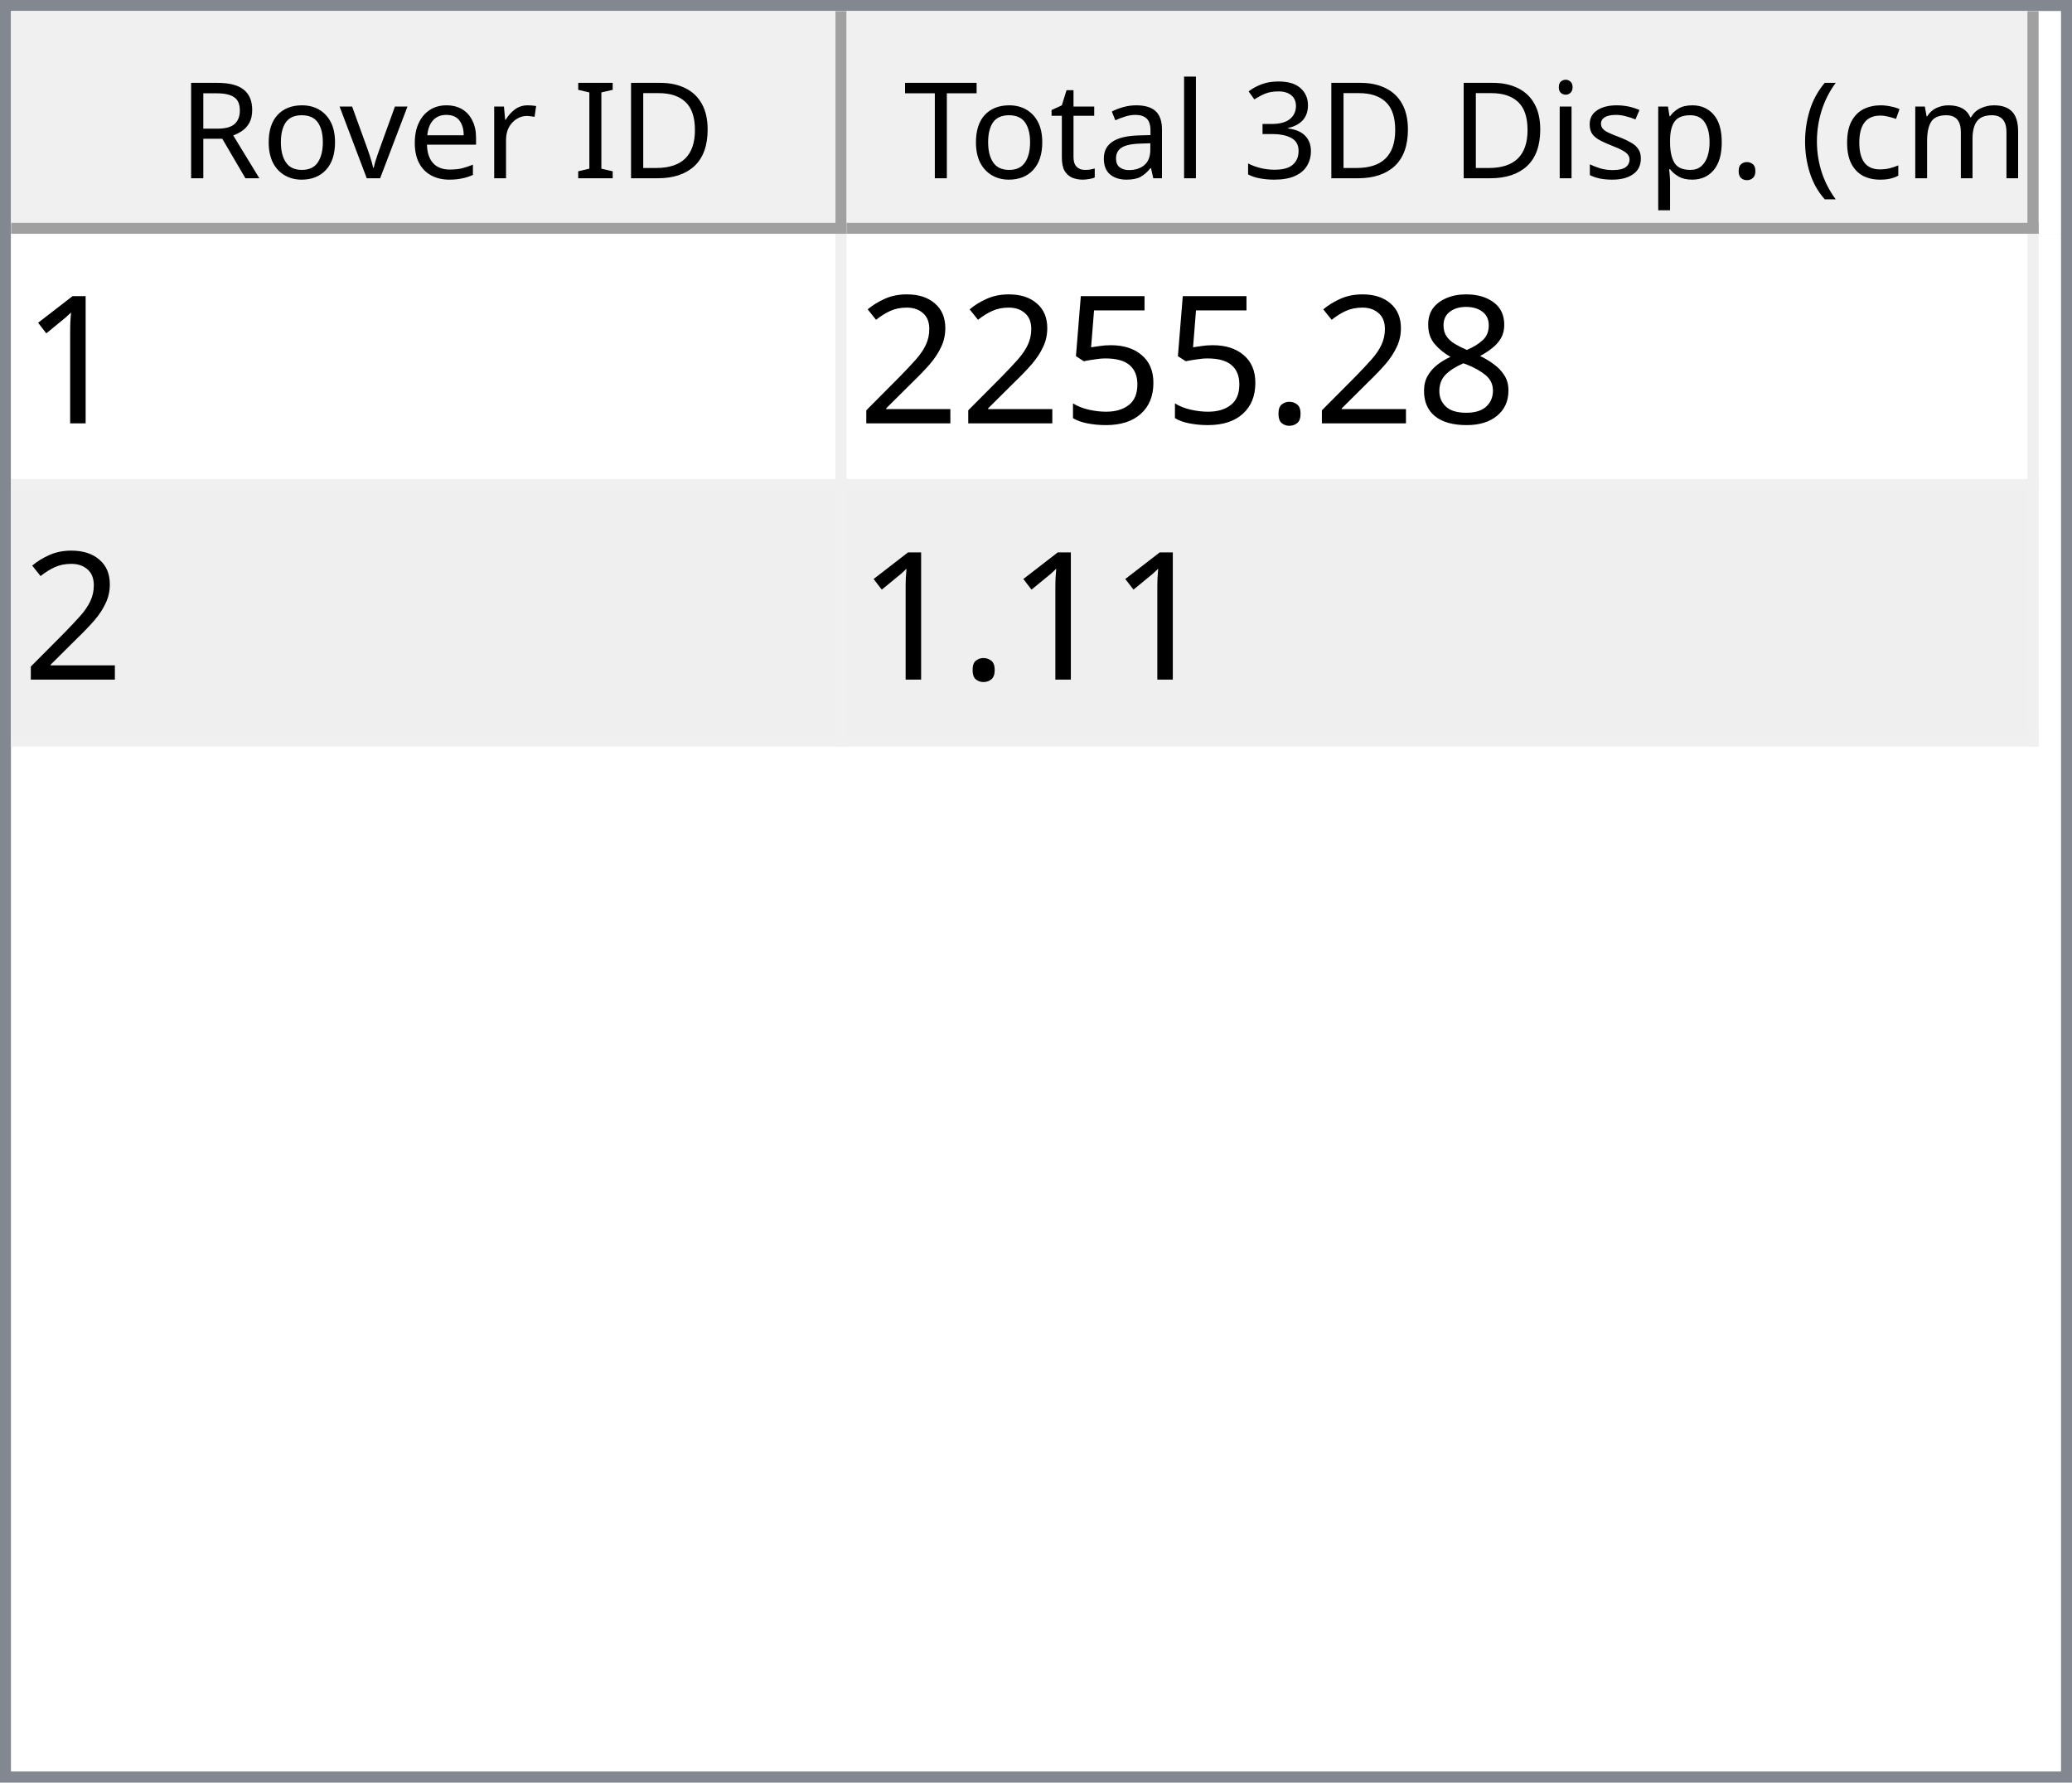
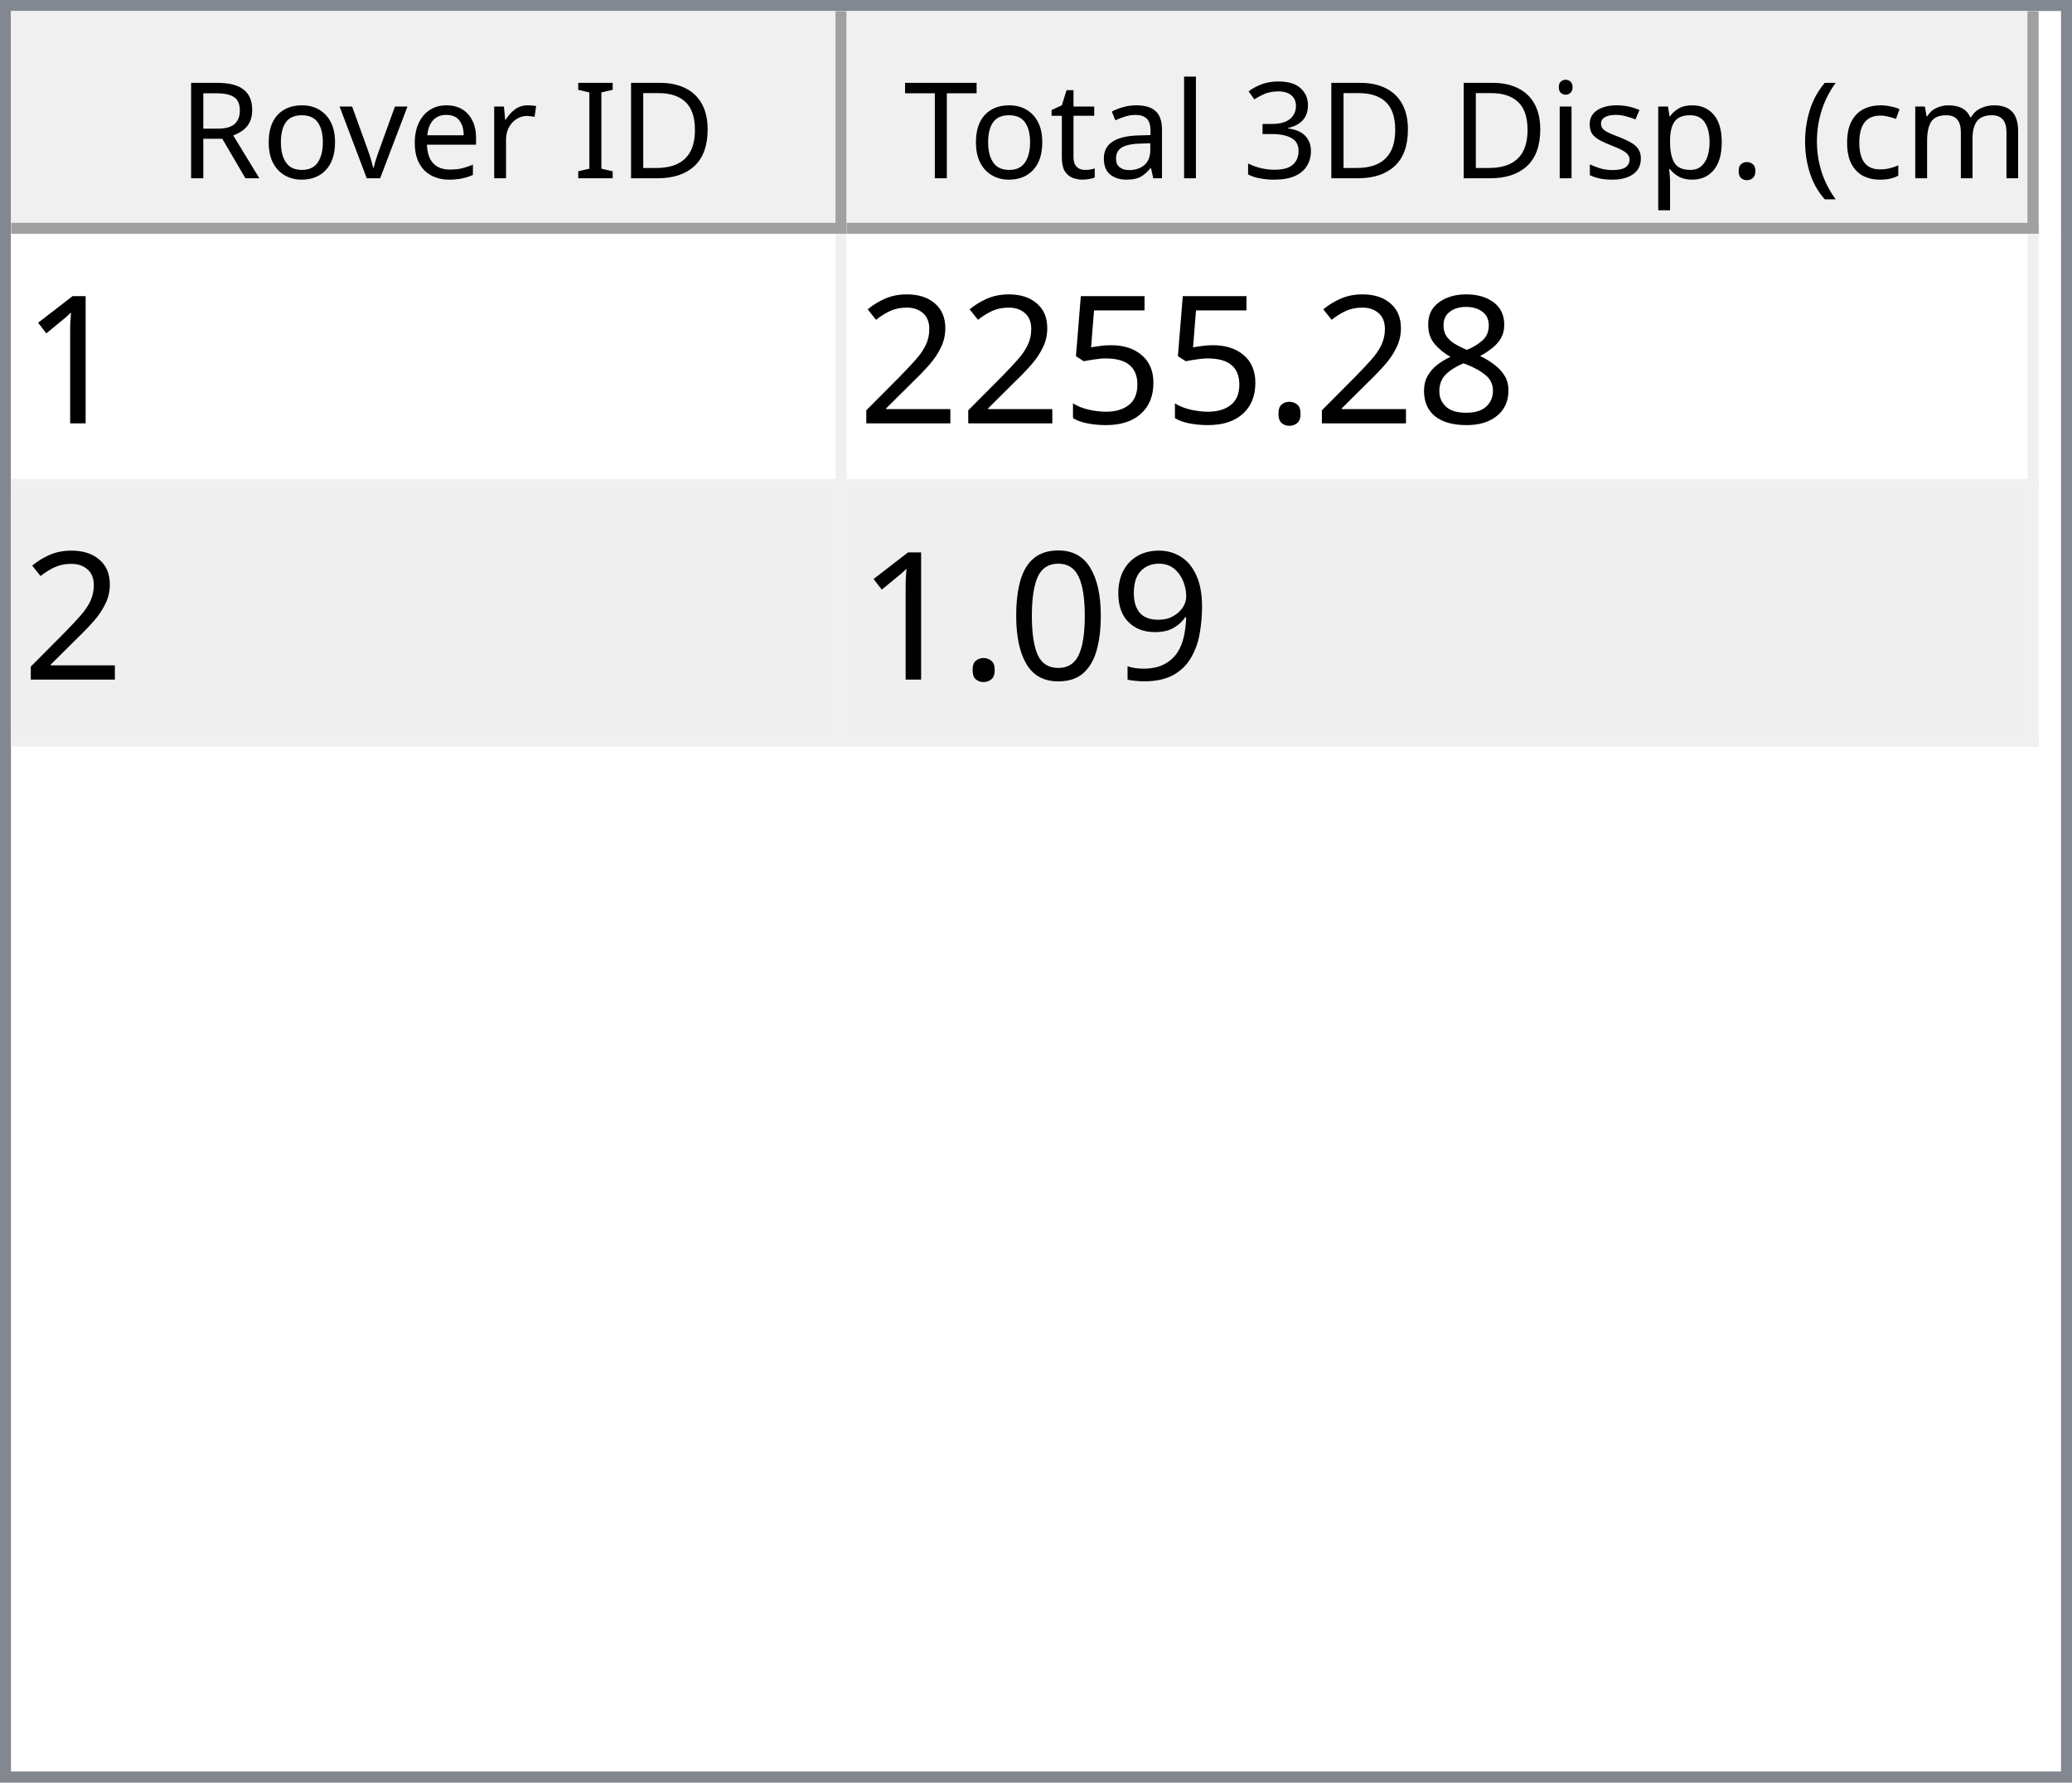
<svg xmlns="http://www.w3.org/2000/svg" style="fill-opacity:1; color-rendering:auto; color-interpolation:auto; text-rendering:auto; stroke:black; stroke-linecap:square; stroke-miterlimit:10; shape-rendering:auto; stroke-opacity:1; fill:black; stroke-dasharray:none; font-weight:normal; stroke-width:1; font-family:'Dialog'; font-style:normal; stroke-linejoin:miter; font-size:12px; stroke-dashoffset:0; image-rendering:auto;" width="186" height="160">
  <defs id="genericDefs" />
  <g>
    <defs id="defs1">
      <clipPath clipPathUnits="userSpaceOnUse" id="clipPath1">
        <path d="M0 0 L186 0 L186 160 L0 160 L0 0 Z" />
      </clipPath>
      <clipPath clipPathUnits="userSpaceOnUse" id="clipPath2">
        <path d="M0 0 L0 160 L186 160 L186 0 Z" />
      </clipPath>
      <clipPath clipPathUnits="userSpaceOnUse" id="clipPath3">
        <path d="M0 0 L0 20 L184 20 L184 0 Z" />
      </clipPath>
      <clipPath clipPathUnits="userSpaceOnUse" id="clipPath4">
        <path d="M0 0 L0 20 L75 20 L75 0 Z" />
      </clipPath>
      <clipPath clipPathUnits="userSpaceOnUse" id="clipPath5">
        <path d="M1 1 L1 19 L74 19 L74 1 Z" />
      </clipPath>
      <clipPath clipPathUnits="userSpaceOnUse" id="clipPath6">
        <path d="M0 0 L0 18 L73 18 L73 0 Z" />
      </clipPath>
      <clipPath clipPathUnits="userSpaceOnUse" id="clipPath7">
        <path d="M-0.5 -0.5 L-0.5 19.5 L74.5 19.5 L74.5 -0.5 Z" />
      </clipPath>
      <clipPath clipPathUnits="userSpaceOnUse" id="clipPath8">
        <path d="M0 0 L0 20 L107 20 L107 0 Z" />
      </clipPath>
      <clipPath clipPathUnits="userSpaceOnUse" id="clipPath9">
        <path d="M1 1 L1 19 L106 19 L106 1 Z" />
      </clipPath>
      <clipPath clipPathUnits="userSpaceOnUse" id="clipPath10">
        <path d="M0 0 L0 18 L105 18 L105 0 Z" />
      </clipPath>
      <clipPath clipPathUnits="userSpaceOnUse" id="clipPath11">
        <path d="M-0.5 -0.5 L-0.5 19.5 L106.5 19.5 L106.5 -0.5 Z" />
      </clipPath>
      <clipPath clipPathUnits="userSpaceOnUse" id="clipPath12">
        <path d="M0 0 L0 138 L184 138 L184 0 Z" />
      </clipPath>
      <clipPath clipPathUnits="userSpaceOnUse" id="clipPath13">
        <path d="M0 0 L0 46 L182 46 L182 0 Z" />
      </clipPath>
      <clipPath clipPathUnits="userSpaceOnUse" id="clipPath14">
        <path d="M-0.5 -0.5 L-0.5 45.5 L181.5 45.5 L181.5 -0.5 Z" />
      </clipPath>
      <clipPath clipPathUnits="userSpaceOnUse" id="clipPath15">
        <path d="M0 0 L0 22 L74 22 L74 0 Z" />
      </clipPath>
      <clipPath clipPathUnits="userSpaceOnUse" id="clipPath16">
        <path d="M0 0 L0 22 L106 22 L106 0 Z" />
      </clipPath>
      <font horiz-adv-x="64.551" id="font1">
        <font-face ascent="107.91" descent="25.098" units-per-em="100" style="font-style:normal; font-family:Segoe UI; font-weight:normal;" />
        <missing-glyph horiz-adv-x="64.551" d="M8.109 0 L8.109 68.266 L56.453 68.266 L56.453 0 L8.109 0 ZM15.328 7.234 L49.219 7.234 L49.219 61.031 L15.328 61.031 L15.328 7.234 Z" />
        <glyph unicode="D" horiz-adv-x="70.117" d="M9.188 0 L9.188 70.016 L28.516 70.016 Q65.531 70.016 65.531 35.891 Q65.531 19.672 55.25 9.836 Q44.969 0 27.734 0 L9.188 0 ZM17.391 62.594 L17.391 7.422 L27.828 7.422 Q41.609 7.422 49.273 14.797 Q56.938 22.172 56.938 35.688 Q56.938 62.594 28.328 62.594 L17.391 62.594 Z" />
        <glyph unicode="I" horiz-adv-x="26.611" d="M17.391 0 L9.188 0 L9.188 70.016 L17.391 70.016 L17.391 0 Z" />
        <glyph unicode=" " horiz-adv-x="27.393" d="" />
        <glyph unicode="r" horiz-adv-x="34.766" d="M34.188 41.891 Q32.078 43.5 28.125 43.5 Q23 43.5 19.555 38.672 Q16.109 33.844 16.109 25.484 L16.109 0 L8.109 0 L8.109 50 L16.109 50 L16.109 39.703 L16.312 39.703 Q18.016 44.969 21.531 47.922 Q25.047 50.875 29.391 50.875 Q32.516 50.875 34.188 50.203 L34.188 41.891 Z" />
        <glyph unicode="e" horiz-adv-x="52.295" d="M48.297 23 L12.984 23 Q13.188 14.656 17.484 10.109 Q21.781 5.562 29.297 5.562 Q37.75 5.562 44.828 11.141 L44.828 3.609 Q38.234 -1.172 27.391 -1.172 Q16.797 -1.172 10.742 5.641 Q4.688 12.453 4.688 24.812 Q4.688 36.469 11.305 43.82 Q17.922 51.172 27.734 51.172 Q37.547 51.172 42.922 44.828 Q48.297 38.484 48.297 27.203 L48.297 23 ZM40.094 29.781 Q40.047 36.719 36.75 40.578 Q33.453 44.438 27.594 44.438 Q21.922 44.438 17.969 40.383 Q14.016 36.328 13.094 29.781 L40.094 29.781 Z" />
        <glyph unicode="v" horiz-adv-x="47.9" d="M47.406 50 L27.484 0 L19.625 0 L0.688 50 L9.469 50 L22.172 13.672 Q23.578 9.672 23.922 6.688 L24.125 6.688 Q24.609 10.453 25.688 13.484 L38.969 50 L47.406 50 Z" />
        <glyph unicode="o" horiz-adv-x="58.594" d="M29 -1.172 Q17.922 -1.172 11.305 5.836 Q4.688 12.844 4.688 24.422 Q4.688 37.016 11.57 44.094 Q18.453 51.172 30.172 51.172 Q41.359 51.172 47.633 44.289 Q53.906 37.406 53.906 25.203 Q53.906 13.234 47.141 6.031 Q40.375 -1.172 29 -1.172 ZM29.594 44.438 Q21.875 44.438 17.383 39.188 Q12.891 33.938 12.891 24.703 Q12.891 15.828 17.43 10.695 Q21.969 5.562 29.594 5.562 Q37.359 5.562 41.531 10.594 Q45.703 15.625 45.703 24.906 Q45.703 34.281 41.531 39.359 Q37.359 44.438 29.594 44.438 Z" />
        <glyph unicode="R" horiz-adv-x="59.814" d="M59.375 0 L49.609 0 L37.891 19.625 Q36.281 22.359 34.766 24.289 Q33.25 26.219 31.664 27.438 Q30.078 28.656 28.25 29.219 Q26.422 29.781 24.125 29.781 L17.391 29.781 L17.391 0 L9.188 0 L9.188 70.016 L30.078 70.016 Q34.672 70.016 38.555 68.867 Q42.438 67.719 45.289 65.375 Q48.141 63.031 49.758 59.547 Q51.375 56.062 51.375 51.375 Q51.375 47.703 50.273 44.656 Q49.172 41.609 47.148 39.211 Q45.125 36.812 42.266 35.133 Q39.406 33.453 35.844 32.516 L35.844 32.328 Q37.594 31.547 38.891 30.547 Q40.188 29.547 41.359 28.18 Q42.531 26.812 43.68 25.078 Q44.828 23.344 46.234 21.047 L59.375 0 ZM17.391 62.594 L17.391 37.203 L28.516 37.203 Q31.594 37.203 34.203 38.133 Q36.812 39.062 38.719 40.797 Q40.625 42.531 41.703 45.047 Q42.781 47.562 42.781 50.688 Q42.781 56.297 39.141 59.445 Q35.5 62.594 28.609 62.594 L17.391 62.594 Z" />
        <glyph unicode=")" horiz-adv-x="30.176" d="M8.297 -15.922 L1.172 -15.922 Q16.406 2.344 16.406 26.812 Q16.406 51.469 1.078 70.016 L8.297 70.016 Q23.531 52.156 23.531 26.703 Q23.531 1.375 8.297 -15.922 Z" />
        <glyph unicode="m" horiz-adv-x="86.133" d="M79.109 0 L71.094 0 L71.094 28.719 Q71.094 37.016 68.531 40.727 Q65.969 44.438 59.906 44.438 Q54.781 44.438 51.195 39.75 Q47.609 35.062 47.609 28.516 L47.609 0 L39.594 0 L39.594 29.688 Q39.594 44.438 28.219 44.438 Q22.953 44.438 19.531 40.016 Q16.109 35.594 16.109 28.516 L16.109 0 L8.109 0 L8.109 50 L16.109 50 L16.109 42.094 L16.312 42.094 Q21.625 51.172 31.844 51.172 Q36.969 51.172 40.773 48.312 Q44.578 45.453 46 40.828 Q51.562 51.172 62.594 51.172 Q79.109 51.172 79.109 30.812 L79.109 0 Z" />
        <glyph unicode="c" horiz-adv-x="46.191" d="M42.188 2.297 Q36.422 -1.172 28.516 -1.172 Q17.828 -1.172 11.258 5.789 Q4.688 12.75 4.688 23.828 Q4.688 36.188 11.766 43.68 Q18.844 51.172 30.672 51.172 Q37.25 51.172 42.281 48.734 L42.281 40.531 Q36.719 44.438 30.375 44.438 Q22.703 44.438 17.797 38.945 Q12.891 33.453 12.891 24.516 Q12.891 15.719 17.508 10.641 Q22.125 5.562 29.891 5.562 Q36.422 5.562 42.188 9.906 L42.188 2.297 Z" />
        <glyph unicode="(" horiz-adv-x="30.176" d="M29.109 -15.922 L21.969 -15.922 Q6.844 1.375 6.844 26.703 Q6.844 52.156 21.969 70.016 L29.203 70.016 Q13.875 51.469 13.875 26.812 Q13.875 2.344 29.109 -15.922 Z" />
        <glyph unicode="." horiz-adv-x="21.68" d="M10.891 -1.078 Q8.641 -1.078 7.055 0.539 Q5.469 2.156 5.469 4.391 Q5.469 6.641 7.055 8.273 Q8.641 9.906 10.891 9.906 Q13.188 9.906 14.797 8.273 Q16.406 6.641 16.406 4.391 Q16.406 2.156 14.797 0.539 Q13.188 -1.078 10.891 -1.078 Z" />
        <glyph unicode="p" horiz-adv-x="58.789" d="M16.312 7.234 L16.109 7.234 L16.109 -23 L8.109 -23 L8.109 50 L16.109 50 L16.109 41.219 L16.312 41.219 Q22.219 51.172 33.594 51.172 Q43.266 51.172 48.688 44.461 Q54.109 37.75 54.109 26.469 Q54.109 13.922 48 6.375 Q41.891 -1.172 31.297 -1.172 Q21.578 -1.172 16.312 7.234 ZM16.109 27.391 L16.109 20.406 Q16.109 14.203 20.141 9.883 Q24.172 5.562 30.375 5.562 Q37.641 5.562 41.773 11.133 Q45.906 16.703 45.906 26.609 Q45.906 34.969 42.047 39.703 Q38.188 44.438 31.594 44.438 Q24.609 44.438 20.359 39.578 Q16.109 34.719 16.109 27.391 Z" />
        <glyph unicode="s" horiz-adv-x="42.432" d="M5.078 1.812 L5.078 10.406 Q11.625 5.562 19.484 5.562 Q30.031 5.562 30.031 12.594 Q30.031 14.594 29.125 15.992 Q28.219 17.391 26.68 18.461 Q25.141 19.531 23.07 20.383 Q21 21.234 18.609 22.172 Q15.281 23.484 12.766 24.828 Q10.25 26.172 8.57 27.859 Q6.891 29.547 6.031 31.695 Q5.172 33.844 5.172 36.719 Q5.172 40.234 6.789 42.945 Q8.406 45.656 11.086 47.484 Q13.766 49.312 17.211 50.242 Q20.656 51.172 24.312 51.172 Q30.812 51.172 35.938 48.922 L35.938 40.828 Q30.422 44.438 23.25 44.438 Q21 44.438 19.195 43.922 Q17.391 43.406 16.094 42.477 Q14.797 41.547 14.086 40.258 Q13.375 38.969 13.375 37.406 Q13.375 35.453 14.086 34.133 Q14.797 32.812 16.164 31.789 Q17.531 30.766 19.484 29.938 Q21.438 29.109 23.922 28.125 Q27.25 26.859 29.883 25.516 Q32.516 24.172 34.375 22.484 Q36.234 20.797 37.234 18.602 Q38.234 16.406 38.234 13.375 Q38.234 9.672 36.602 6.938 Q34.969 4.203 32.234 2.398 Q29.5 0.594 25.93 -0.289 Q22.359 -1.172 18.453 -1.172 Q10.75 -1.172 5.078 1.812 Z" />
        <glyph unicode="i" horiz-adv-x="24.219" d="M12.203 62.703 Q10.062 62.703 8.547 64.164 Q7.031 65.625 7.031 67.875 Q7.031 70.125 8.547 71.609 Q10.062 73.094 12.203 73.094 Q14.406 73.094 15.945 71.609 Q17.484 70.125 17.484 67.875 Q17.484 65.719 15.945 64.211 Q14.406 62.703 12.203 62.703 ZM16.109 0 L8.109 0 L8.109 50 L16.109 50 L16.109 0 Z" />
        <glyph unicode="3" horiz-adv-x="53.906" d="M46.531 19.828 Q46.531 15.094 44.75 11.211 Q42.969 7.328 39.719 4.57 Q36.469 1.812 31.93 0.297 Q27.391 -1.219 21.922 -1.219 Q11.922 -1.219 6 2.594 L6 11.188 Q13.094 5.609 22.219 5.609 Q25.875 5.609 28.828 6.539 Q31.781 7.469 33.906 9.227 Q36.031 10.984 37.18 13.477 Q38.328 15.969 38.328 19.094 Q38.328 32.812 18.797 32.812 L12.984 32.812 L12.984 39.594 L18.5 39.594 Q35.797 39.594 35.797 52.484 Q35.797 64.406 22.609 64.406 Q15.188 64.406 8.688 59.422 L8.688 67.188 Q15.375 71.188 24.609 71.188 Q29 71.188 32.57 69.969 Q36.141 68.75 38.68 66.555 Q41.219 64.359 42.609 61.281 Q44 58.203 44 54.5 Q44 40.672 30.031 36.719 L30.031 36.531 Q33.594 36.141 36.625 34.797 Q39.656 33.453 41.852 31.305 Q44.047 29.156 45.289 26.25 Q46.531 23.344 46.531 19.828 Z" />
        <glyph unicode="l" horiz-adv-x="24.219" d="M16.109 0 L8.109 0 L8.109 74.031 L16.109 74.031 L16.109 0 Z" />
        <glyph unicode="a" horiz-adv-x="50.879" d="M43.891 0 L35.891 0 L35.891 7.812 L35.688 7.812 Q30.469 -1.172 20.312 -1.172 Q12.844 -1.172 8.617 2.781 Q4.391 6.734 4.391 13.281 Q4.391 27.297 20.906 29.594 L35.891 31.688 Q35.891 44.438 25.594 44.438 Q16.547 44.438 9.281 38.281 L9.281 46.484 Q16.656 51.172 26.266 51.172 Q43.891 51.172 43.891 32.516 L43.891 0 ZM35.891 25.297 L23.828 23.641 Q18.266 22.859 15.43 20.875 Q12.594 18.891 12.594 13.875 Q12.594 10.203 15.211 7.883 Q17.828 5.562 22.172 5.562 Q28.125 5.562 32.008 9.742 Q35.891 13.922 35.891 20.312 L35.891 25.297 Z" />
        <glyph unicode="t" horiz-adv-x="33.887" d="M31.297 0.484 Q28.469 -1.078 23.828 -1.078 Q10.688 -1.078 10.688 13.578 L10.688 43.172 L2.094 43.172 L2.094 50 L10.688 50 L10.688 62.203 L18.703 64.797 L18.703 50 L31.297 50 L31.297 43.172 L18.703 43.172 L18.703 14.984 Q18.703 9.969 20.414 7.82 Q22.125 5.672 26.078 5.672 Q29.109 5.672 31.297 7.328 L31.297 0.484 Z" />
        <glyph unicode="T" horiz-adv-x="52.393" d="M50.594 62.594 L30.375 62.594 L30.375 0 L22.172 0 L22.172 62.594 L2 62.594 L2 70.016 L50.594 70.016 L50.594 62.594 Z" />
      </font>
      <font horiz-adv-x="75.0" id="font2">
        <font-face ascent="100.537" descent="21.973" units-per-em="100" style="font-style:normal; font-family:sans-serif; font-weight:normal;" />
        <missing-glyph horiz-adv-x="75.0" d="M12.5 0 L12.5 62.5 L62.5 62.5 L62.5 0 L12.5 0 ZM14.062 1.562 L60.938 1.562 L60.938 60.938 L14.062 60.938 L14.062 1.562 Z" />
        <glyph unicode="1" horiz-adv-x="55.615" d="M37.25 0 L28.469 0 L28.469 56 Q25.297 52.984 20.141 49.953 Q14.984 46.922 10.891 45.406 L10.891 53.906 Q18.266 57.375 23.781 62.305 Q29.297 67.234 31.594 71.875 L37.25 71.875 L37.25 0 Z" />
        <glyph unicode="8" horiz-adv-x="55.615" d="M17.672 38.812 Q12.203 40.828 9.57 44.539 Q6.938 48.25 6.938 53.422 Q6.938 61.234 12.555 66.555 Q18.172 71.875 27.484 71.875 Q36.859 71.875 42.578 66.43 Q48.297 60.984 48.297 53.172 Q48.297 48.188 45.68 44.508 Q43.062 40.828 37.75 38.812 Q44.344 36.672 47.781 31.883 Q51.219 27.094 51.219 20.453 Q51.219 11.281 44.727 5.031 Q38.234 -1.219 27.641 -1.219 Q17.047 -1.219 10.547 5.055 Q4.047 11.328 4.047 20.703 Q4.047 27.688 7.594 32.398 Q11.141 37.109 17.672 38.812 ZM15.922 53.719 Q15.922 48.641 19.195 45.414 Q22.469 42.188 27.688 42.188 Q32.766 42.188 36.016 45.383 Q39.266 48.578 39.266 53.219 Q39.266 58.062 35.914 61.359 Q32.562 64.656 27.594 64.656 Q22.562 64.656 19.242 61.43 Q15.922 58.203 15.922 53.719 ZM13.094 20.656 Q13.094 16.891 14.875 13.375 Q16.656 9.859 20.172 7.93 Q23.688 6 27.734 6 Q34.031 6 38.133 10.055 Q42.234 14.109 42.234 20.359 Q42.234 26.703 38.016 30.859 Q33.797 35.016 27.438 35.016 Q21.234 35.016 17.164 30.914 Q13.094 26.812 13.094 20.656 Z" />
        <glyph unicode="." horiz-adv-x="27.783" d="M9.078 0 L9.078 10.016 L19.094 10.016 L19.094 0 L9.078 0 Z" />
        <glyph unicode="5" horiz-adv-x="55.615" d="M4.156 18.75 L13.375 19.531 Q14.406 12.797 18.141 9.398 Q21.875 6 27.156 6 Q33.5 6 37.891 10.789 Q42.281 15.578 42.281 23.484 Q42.281 31 38.062 35.352 Q33.844 39.703 27 39.703 Q22.75 39.703 19.336 37.773 Q15.922 35.844 13.969 32.766 L5.719 33.844 L12.641 70.609 L48.25 70.609 L48.25 62.203 L19.672 62.203 L15.828 42.969 Q22.266 47.469 29.344 47.469 Q38.719 47.469 45.164 40.969 Q51.609 34.469 51.609 24.266 Q51.609 14.547 45.953 7.469 Q39.062 -1.219 27.156 -1.219 Q17.391 -1.219 11.211 4.25 Q5.031 9.719 4.156 18.75 Z" />
        <glyph unicode="2" horiz-adv-x="55.615" d="M50.344 8.453 L50.344 0 L3.031 0 Q2.938 3.172 4.047 6.109 Q5.859 10.938 9.836 15.625 Q13.812 20.312 21.344 26.469 Q33.016 36.031 37.117 41.625 Q41.219 47.219 41.219 52.203 Q41.219 57.422 37.477 61.008 Q33.734 64.594 27.734 64.594 Q21.391 64.594 17.578 60.789 Q13.766 56.984 13.719 50.25 L4.688 51.172 Q5.609 61.281 11.664 66.578 Q17.719 71.875 27.938 71.875 Q38.234 71.875 44.242 66.164 Q50.25 60.453 50.25 52 Q50.25 47.703 48.492 43.555 Q46.734 39.406 42.656 34.812 Q38.578 30.219 29.109 22.219 Q21.188 15.578 18.945 13.211 Q16.703 10.844 15.234 8.453 L50.344 8.453 Z" />
+         <glyph unicode="9" horiz-adv-x="55.615" d="M5.469 16.547 L13.922 17.328 Q14.984 11.375 18.016 8.688 Q21.047 6 25.781 6 Q29.828 6 32.883 7.859 Q35.938 9.719 37.891 12.82 Q39.844 15.922 41.164 21.195 Q42.484 26.469 42.484 31.938 Q42.484 32.516 42.438 33.688 Q39.797 29.5 35.234 26.883 Q30.672 24.266 25.344 24.266 Q16.453 24.266 10.305 30.711 Q4.156 37.156 4.156 47.703 Q4.156 58.594 10.578 65.234 Q17 71.875 26.656 71.875 Q33.641 71.875 39.43 68.117 Q45.219 64.359 48.219 57.398 Q51.219 50.438 51.219 37.25 Q51.219 23.531 48.242 15.406 Q45.266 7.281 39.383 3.031 Q33.5 -1.219 25.594 -1.219 Q17.188 -1.219 11.867 3.445 Q6.547 8.109 5.469 16.547 ZM41.453 48.141 Q41.453 55.719 37.43 60.156 Q33.406 64.594 27.734 64.594 Q21.875 64.594 17.531 59.812 Q13.188 55.031 13.188 47.406 Q13.188 40.578 17.312 36.305 Q21.438 32.031 27.484 32.031 Q33.594 32.031 37.523 36.305 Q41.453 40.578 41.453 48.141 Z" />
+         <glyph unicode="0" horiz-adv-x="55.615" d="M4.156 35.297 Q4.156 48 6.766 55.742 Q9.375 63.484 14.523 67.68 Q19.672 71.875 27.484 71.875 Q33.25 71.875 37.594 69.555 Q41.938 67.234 44.773 62.867 Q47.609 58.5 49.219 52.227 Q50.828 45.953 50.828 35.297 Q50.828 22.703 48.242 14.969 Q45.656 7.234 40.508 3.008 Q35.359 -1.219 27.484 -1.219 Q17.141 -1.219 11.234 6.203 Q4.156 15.141 4.156 35.297 ZM13.188 35.297 Q13.188 17.672 17.312 11.836 Q21.438 6 27.484 6 Q33.547 6 37.672 11.859 Q41.797 17.719 41.797 35.297 Q41.797 52.984 37.672 58.789 Q33.547 64.594 27.391 64.594 Q21.344 64.594 17.719 59.469 Q13.188 52.938 13.188 35.297 Z" />
      </font>
    </defs>
    <g style="fill:white; stroke:white;">
      <rect x="0" y="0" width="186" style="clip-path:url(#clipPath1); stroke:none;" height="160" />
    </g>
    <g style="fill:white; text-rendering:optimizeSpeed; color-rendering:optimizeSpeed; image-rendering:optimizeSpeed; shape-rendering:crispEdges; stroke:white; color-interpolation:sRGB;">
      <rect x="0" width="186" height="160" y="0" style="stroke:none;" />
      <path style="stroke:none;" d="M0 160 L186 160 L186 0 L0 0 Z" />
    </g>
    <g style="fill:rgb(240,240,240); font-family:'Segoe UI'; stroke:rgb(240,240,240);">
      <rect x="0" y="0" width="186" style="clip-path:url(#clipPath2); stroke:none;" height="160" />
    </g>
    <g style="fill:rgb(130,135,144); font-family:'Segoe UI'; stroke:rgb(130,135,144);">
      <path d="M0 0 L186 0 L186 160 L0 160 L0 0 ZM1 1 L185 1 L185 159 L1 159 L1 1 Z" style="fill-rule:evenodd; clip-path:url(#clipPath2); stroke:none;" />
    </g>
    <g style="fill:white; font-family:'Segoe UI'; stroke:white;" transform="translate(1,1)">
      <rect x="0" y="0" width="184" style="clip-path:url(#clipPath3); stroke:none;" height="20" />
    </g>
    <g style="fill:rgb(240,240,240); font-family:'Segoe UI'; stroke:rgb(240,240,240);" transform="translate(1,1)">
      <rect x="0" y="0" width="75" style="clip-path:url(#clipPath4); stroke:none;" height="20" />
    </g>
    <g style="font-family:'Segoe UI';" transform="translate(2,2)">
      <text x="14" xml:space="preserve" y="14" style="clip-path:url(#clipPath6); stroke:none;">Rover ID</text>
    </g>
    <g style="fill:rgb(160,160,160); font-family:'Segoe UI'; stroke:rgb(160,160,160); stroke-linejoin:bevel;" transform="translate(1.5,1.5)">
      <line x1="74" x2="74" y1="0" style="fill:none; clip-path:url(#clipPath7);" y2="19" />
    </g>
    <g style="fill:rgb(160,160,160); font-family:'Segoe UI'; stroke:rgb(160,160,160); stroke-linejoin:bevel;" transform="matrix(1,0,0,1,1,1) translate(0.5,0.5)">
      <line x1="0" x2="74" y1="19" style="fill:none; clip-path:url(#clipPath7);" y2="19" />
    </g>
    <g style="fill:rgb(240,240,240); font-family:'Segoe UI'; stroke:rgb(240,240,240);" transform="translate(76,1)">
      <rect x="0" y="0" width="107" style="clip-path:url(#clipPath8); stroke:none;" height="20" />
    </g>
    <g style="font-family:'Segoe UI';" transform="translate(77,2)">
      <text x="1" xml:space="preserve" y="14" style="clip-path:url(#clipPath10); stroke:none;"> Total 3D Disp. (cm)</text>
    </g>
    <g style="fill:rgb(160,160,160); font-family:'Segoe UI'; stroke:rgb(160,160,160); stroke-linejoin:bevel;" transform="translate(76.5,1.5)">
      <line x1="106" x2="106" y1="0" style="fill:none; clip-path:url(#clipPath11);" y2="19" />
    </g>
    <g style="fill:rgb(160,160,160); font-family:'Segoe UI'; stroke:rgb(160,160,160); stroke-linejoin:bevel;" transform="matrix(1,0,0,1,76,1) translate(0.5,0.5)">
      <line x1="0" x2="106" y1="19" style="fill:none; clip-path:url(#clipPath11);" y2="19" />
    </g>
    <g style="fill:white; font-family:'Segoe UI'; stroke:white;" transform="translate(1,21)">
      <rect x="0" y="0" width="184" style="clip-path:url(#clipPath12); stroke:none;" height="138" />
    </g>
    <g style="fill:rgb(240,240,240); font-size:16px; font-family:sans-serif; stroke:rgb(240,240,240);" transform="translate(1,21)">
      <rect x="0" y="0" width="182" style="clip-path:url(#clipPath13); stroke:none;" height="46" />
      <line transform="translate(0.5,0.5)" x1="0" x2="181" y1="22" style="clip-path:url(#clipPath14); fill:none; stroke-linejoin:bevel;" y2="22" />
    </g>
    <g transform="matrix(1,0,0,1,1,21) translate(0.5,0.5)" style="fill:rgb(240,240,240); font-size:16px; font-family:sans-serif; stroke:rgb(240,240,240); stroke-linejoin:bevel;">
      <line x1="0" x2="181" y1="45" style="fill:none; clip-path:url(#clipPath14);" y2="45" />
    </g>
    <g transform="matrix(1,0,0,1,1,21) translate(0.5,0.5)" style="fill:rgb(240,240,240); font-size:16px; font-family:sans-serif; stroke:rgb(240,240,240); stroke-linejoin:bevel;">
      <line x1="74" x2="74" y1="0" style="fill:none; clip-path:url(#clipPath14);" y2="45" />
    </g>
    <g transform="matrix(1,0,0,1,1,21) translate(0.5,0.5)" style="fill:rgb(240,240,240); font-size:16px; font-family:sans-serif; stroke:rgb(240,240,240); stroke-linejoin:bevel;">
      <line x1="181" x2="181" y1="0" style="fill:none; clip-path:url(#clipPath14);" y2="45" />
    </g>
    <g style="fill:white; font-size:16px; font-family:sans-serif; stroke:white;" transform="matrix(1,0,0,1,1,21)">
      <rect x="0" y="0" width="74" style="clip-path:url(#clipPath15); stroke:none;" height="22" />
      <text x="1" y="17" style="fill:black; clip-path:url(#clipPath15); stroke:none;" xml:space="preserve">1</text>
    </g>
    <g style="fill:white; font-size:16px; font-family:sans-serif; stroke:white;" transform="matrix(1,0,0,1,1,21) translate(75,0)">
      <rect x="0" y="0" width="106" style="clip-path:url(#clipPath16); stroke:none;" height="22" />
      <text x="1" y="17" style="fill:black; clip-path:url(#clipPath16); stroke:none;" xml:space="preserve">2255.28</text>
    </g>
    <g style="fill:rgb(239,239,239); font-size:16px; font-family:sans-serif; stroke:rgb(239,239,239);" transform="matrix(1,0,0,1,1,21) translate(0,23)">
      <rect x="0" y="0" width="74" style="clip-path:url(#clipPath15); stroke:none;" height="22" />
      <text x="1" y="17" style="fill:black; clip-path:url(#clipPath15); stroke:none;" xml:space="preserve">2</text>
    </g>
    <g style="fill:rgb(239,239,239); font-size:16px; font-family:sans-serif; stroke:rgb(239,239,239);" transform="matrix(1,0,0,1,1,21) translate(75,23)">
      <rect x="0" y="0" width="106" style="clip-path:url(#clipPath16); stroke:none;" height="22" />
-       <text x="1" y="17" style="fill:black; clip-path:url(#clipPath16); stroke:none;" xml:space="preserve">1.11</text>
+       <text x="1" y="17" style="fill:black; clip-path:url(#clipPath16); stroke:none;" xml:space="preserve">1.09</text>
    </g>
  </g>
</svg>
